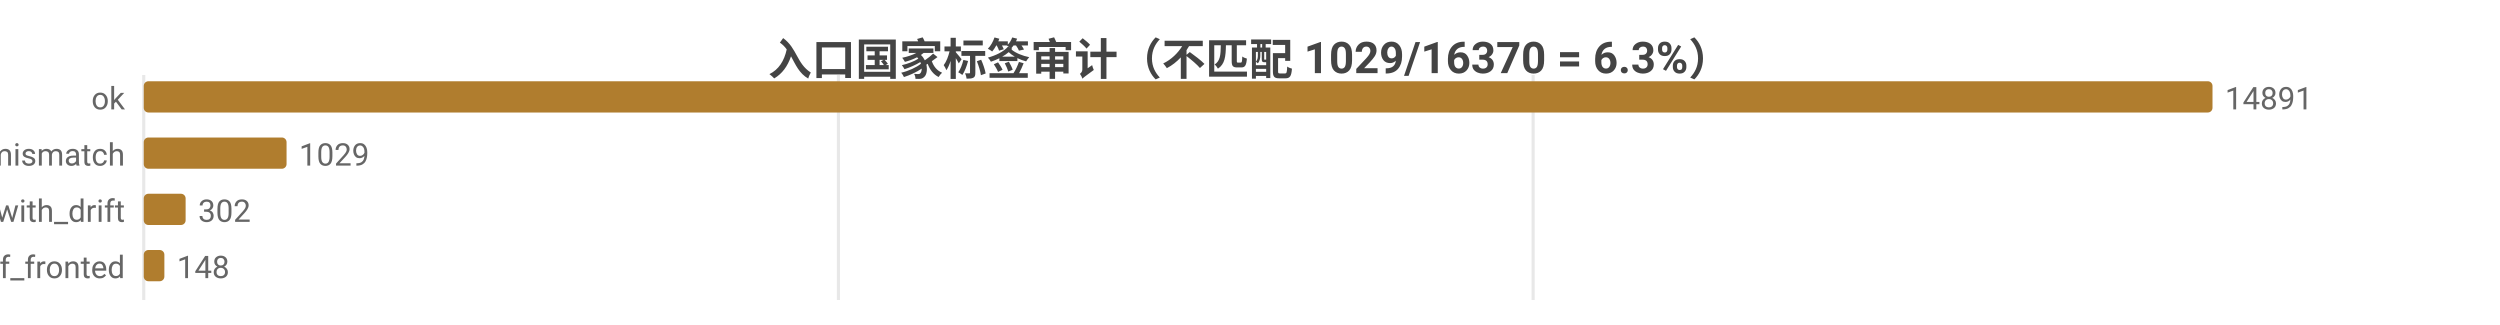
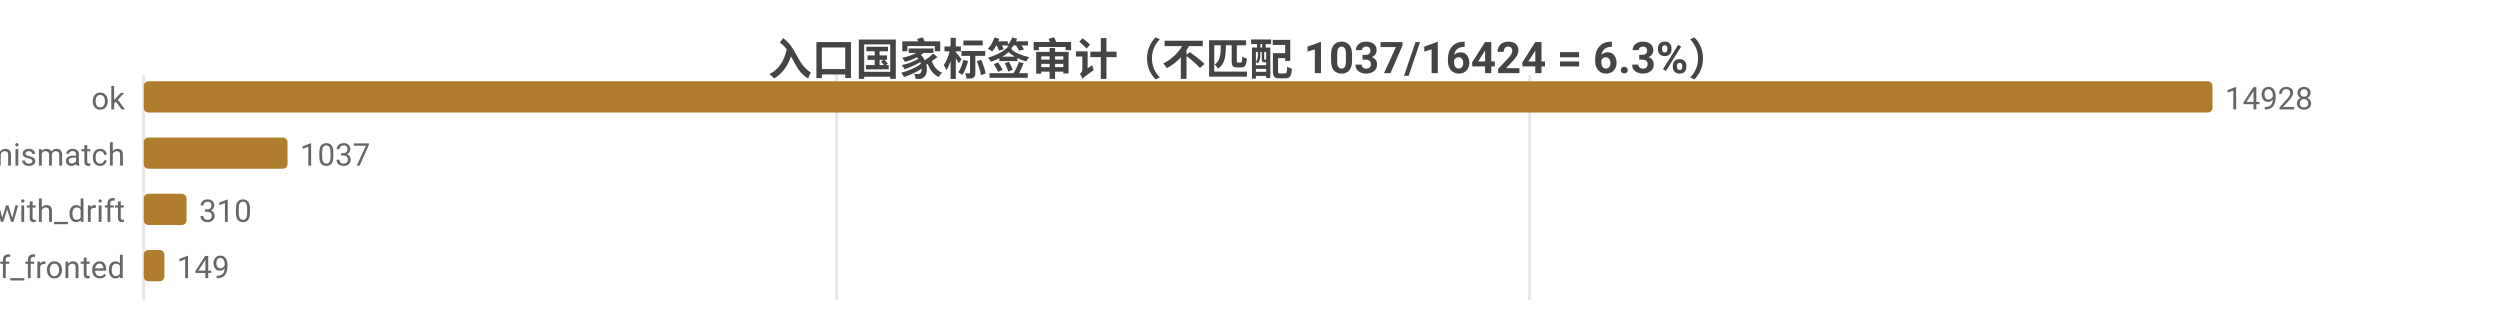
<svg xmlns="http://www.w3.org/2000/svg" width="800" height="104" viewBox="0 0 800 104">
  <rect width="800" height="104" fill="#ffffff" />
  <style>text{font-family:system-ui,-apple-system,'Segoe UI',Roboto,'PingFang SC','Microsoft YaHei','Noto Sans CJK SC',sans-serif}.g{stroke:#e8e8e8;stroke-width:1}.a{stroke:#999;stroke-width:1}.t{font-size:10px;fill:#666}.m{font-size:10px;text-anchor:middle;fill:#666}.e{font-size:10px;text-anchor:end;fill:#666}.l{font-size:11px;fill:#333}.tt{font-size:14px;font-weight:600;text-anchor:middle;fill:#444}.em{font-size:13px;text-anchor:middle;fill:#999}</style>
-   <text class="tt" x="400.0" y="24">入口国家标签审计（不匹配 1029/16370 = 6.3%）</text>
+   <text class="tt" x="400.0" y="24">入口国家标签审计（不匹配 1037/16424 = 6.3%）</text>
  <line class="g" x1="46" y1="24" x2="46" y2="96" />
-   <line class="g" x1="268.3" y1="24" x2="268.3" y2="96" />
-   <line class="g" x1="490.6" y1="24" x2="490.6" y2="96" />
+   <line class="g" x1="267.7" y1="24" x2="267.7" y2="96" />
+   <line class="g" x1="489.5" y1="24" x2="489.5" y2="96" />
  <text class="e" x="40" y="35">ok</text>
  <rect x="46" y="26" width="662" height="10" fill="#b07d2e" rx="1.5" />
-   <text class="t" x="712" y="35">14891</text>
+   <text class="t" x="712" y="35">14928</text>
  <text class="e" x="40" y="53">tag_mismatch</text>
-   <rect x="46" y="44" width="45.7" height="10" fill="#b07d2e" rx="1.5" />
-   <text class="t" x="95.7" y="53">1029</text>
+   <rect x="46" y="44" width="46.0" height="10" fill="#b07d2e" rx="1.5" />
+   <text class="t" x="96.0" y="53">1037</text>
  <text class="e" x="40" y="71">ok_with_drift</text>
-   <rect x="46" y="62" width="13.4" height="10" fill="#b07d2e" rx="1.5" />
-   <text class="t" x="63.4" y="71">302</text>
+   <rect x="46" y="62" width="13.7" height="10" fill="#b07d2e" rx="1.5" />
+   <text class="t" x="63.7" y="71">310</text>
  <text class="e" x="40" y="89">cf_fronted</text>
  <rect x="46" y="80" width="6.6" height="10" fill="#b07d2e" rx="1.5" />
-   <text class="t" x="56.6" y="89">148</text>
+   <text class="t" x="56.6" y="89">149</text>
</svg>
